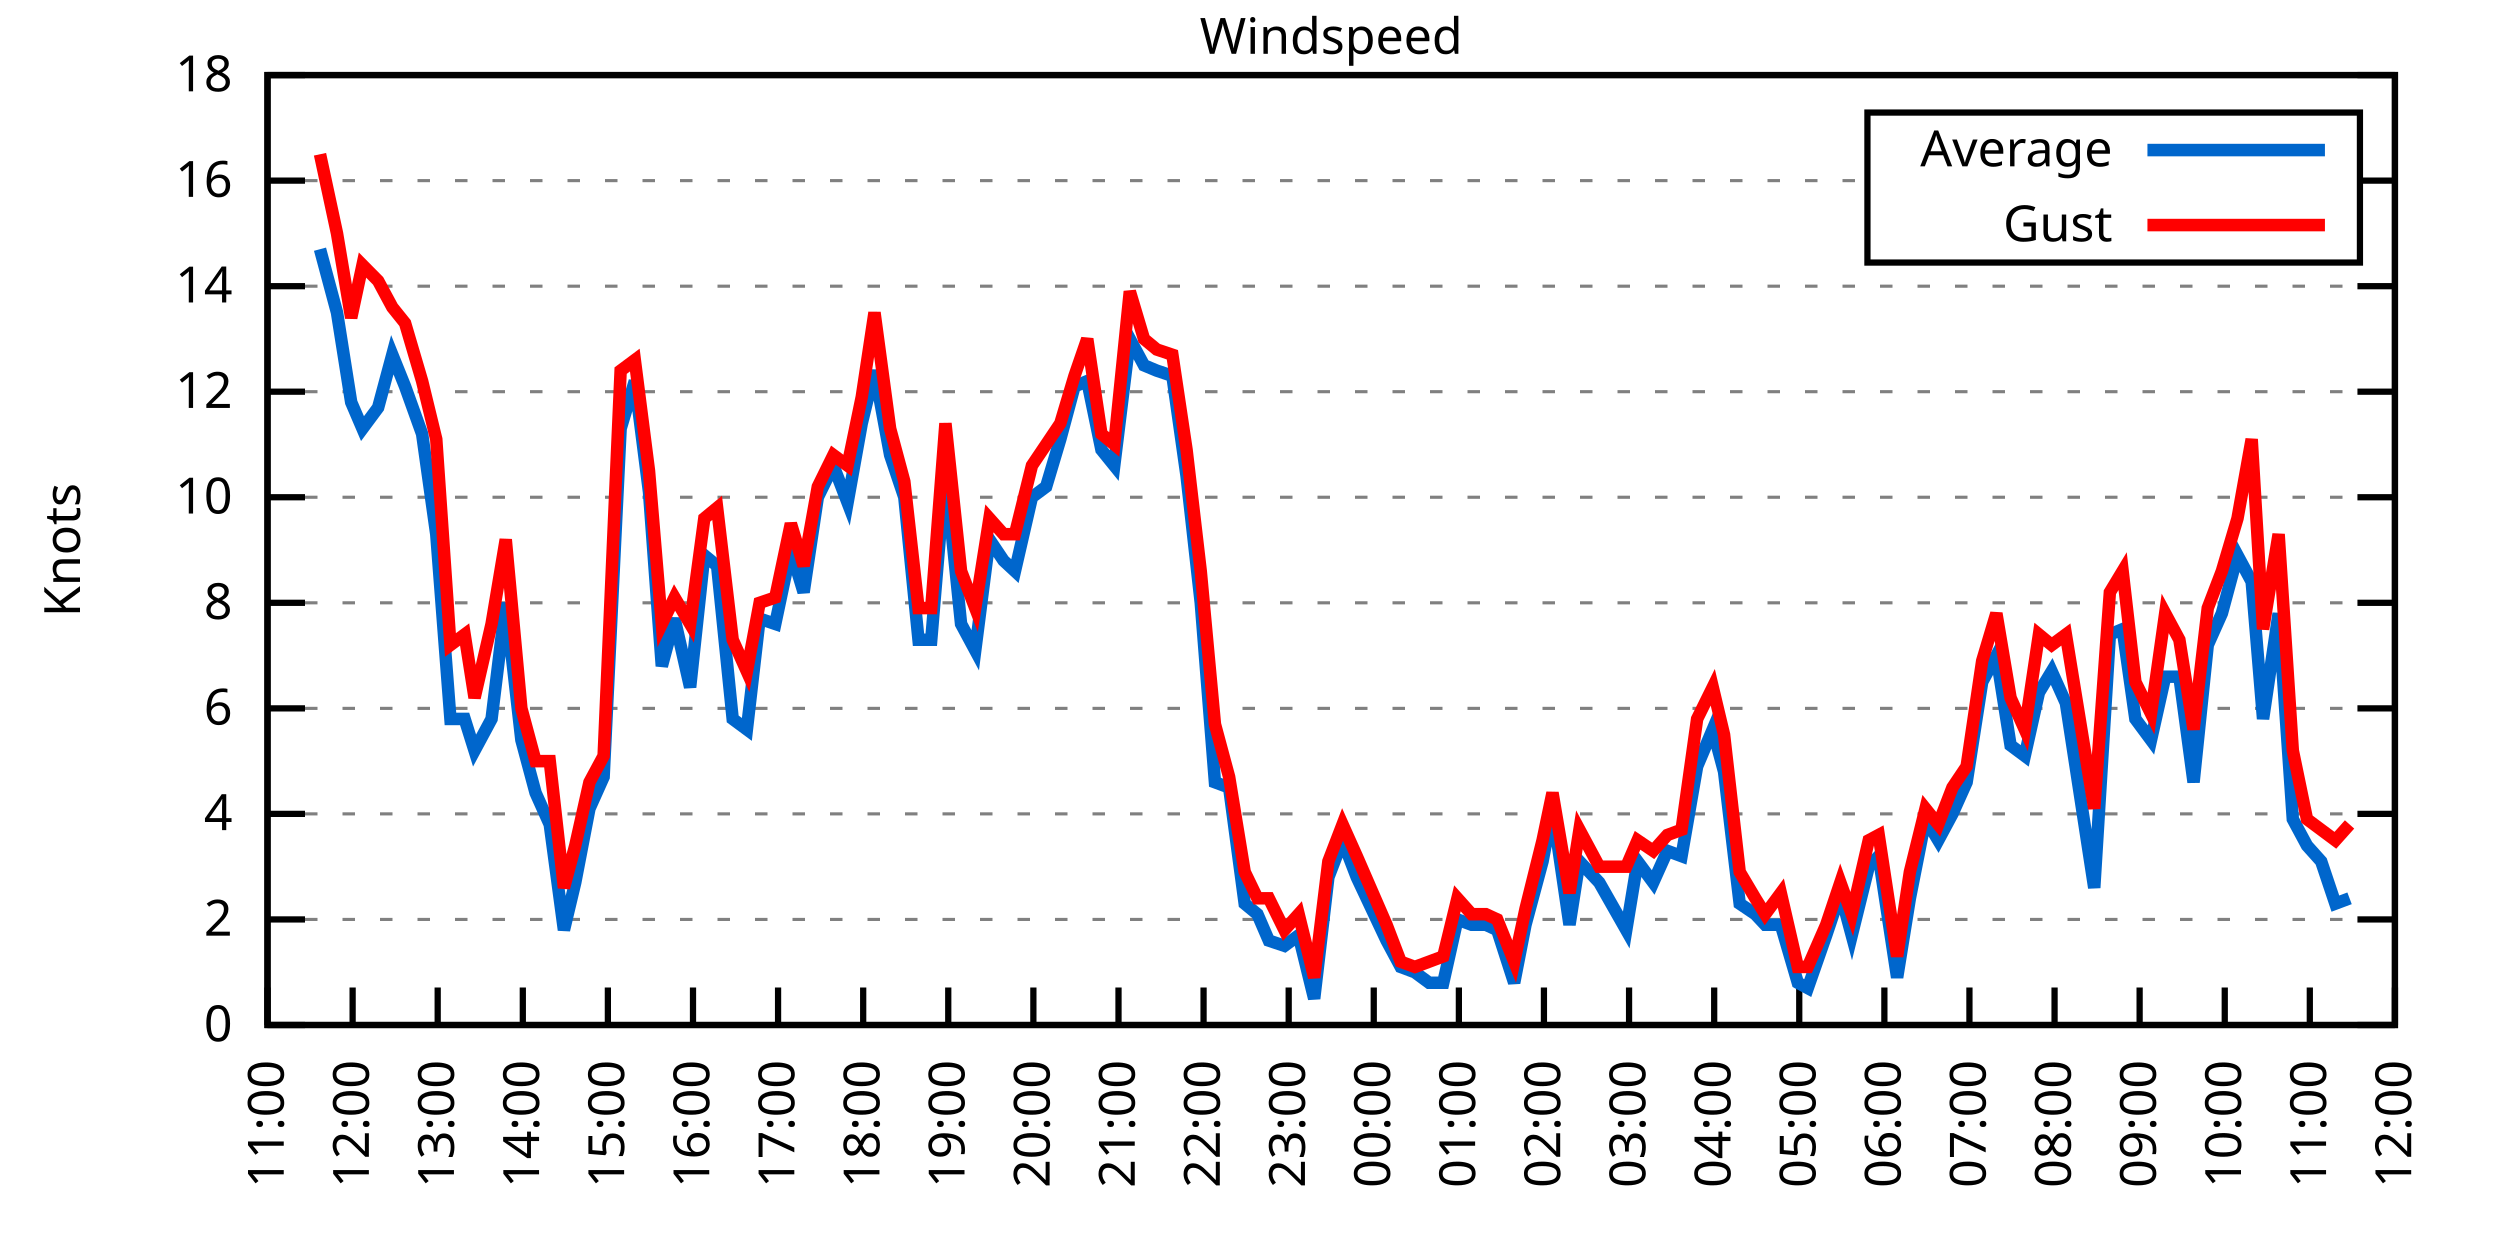
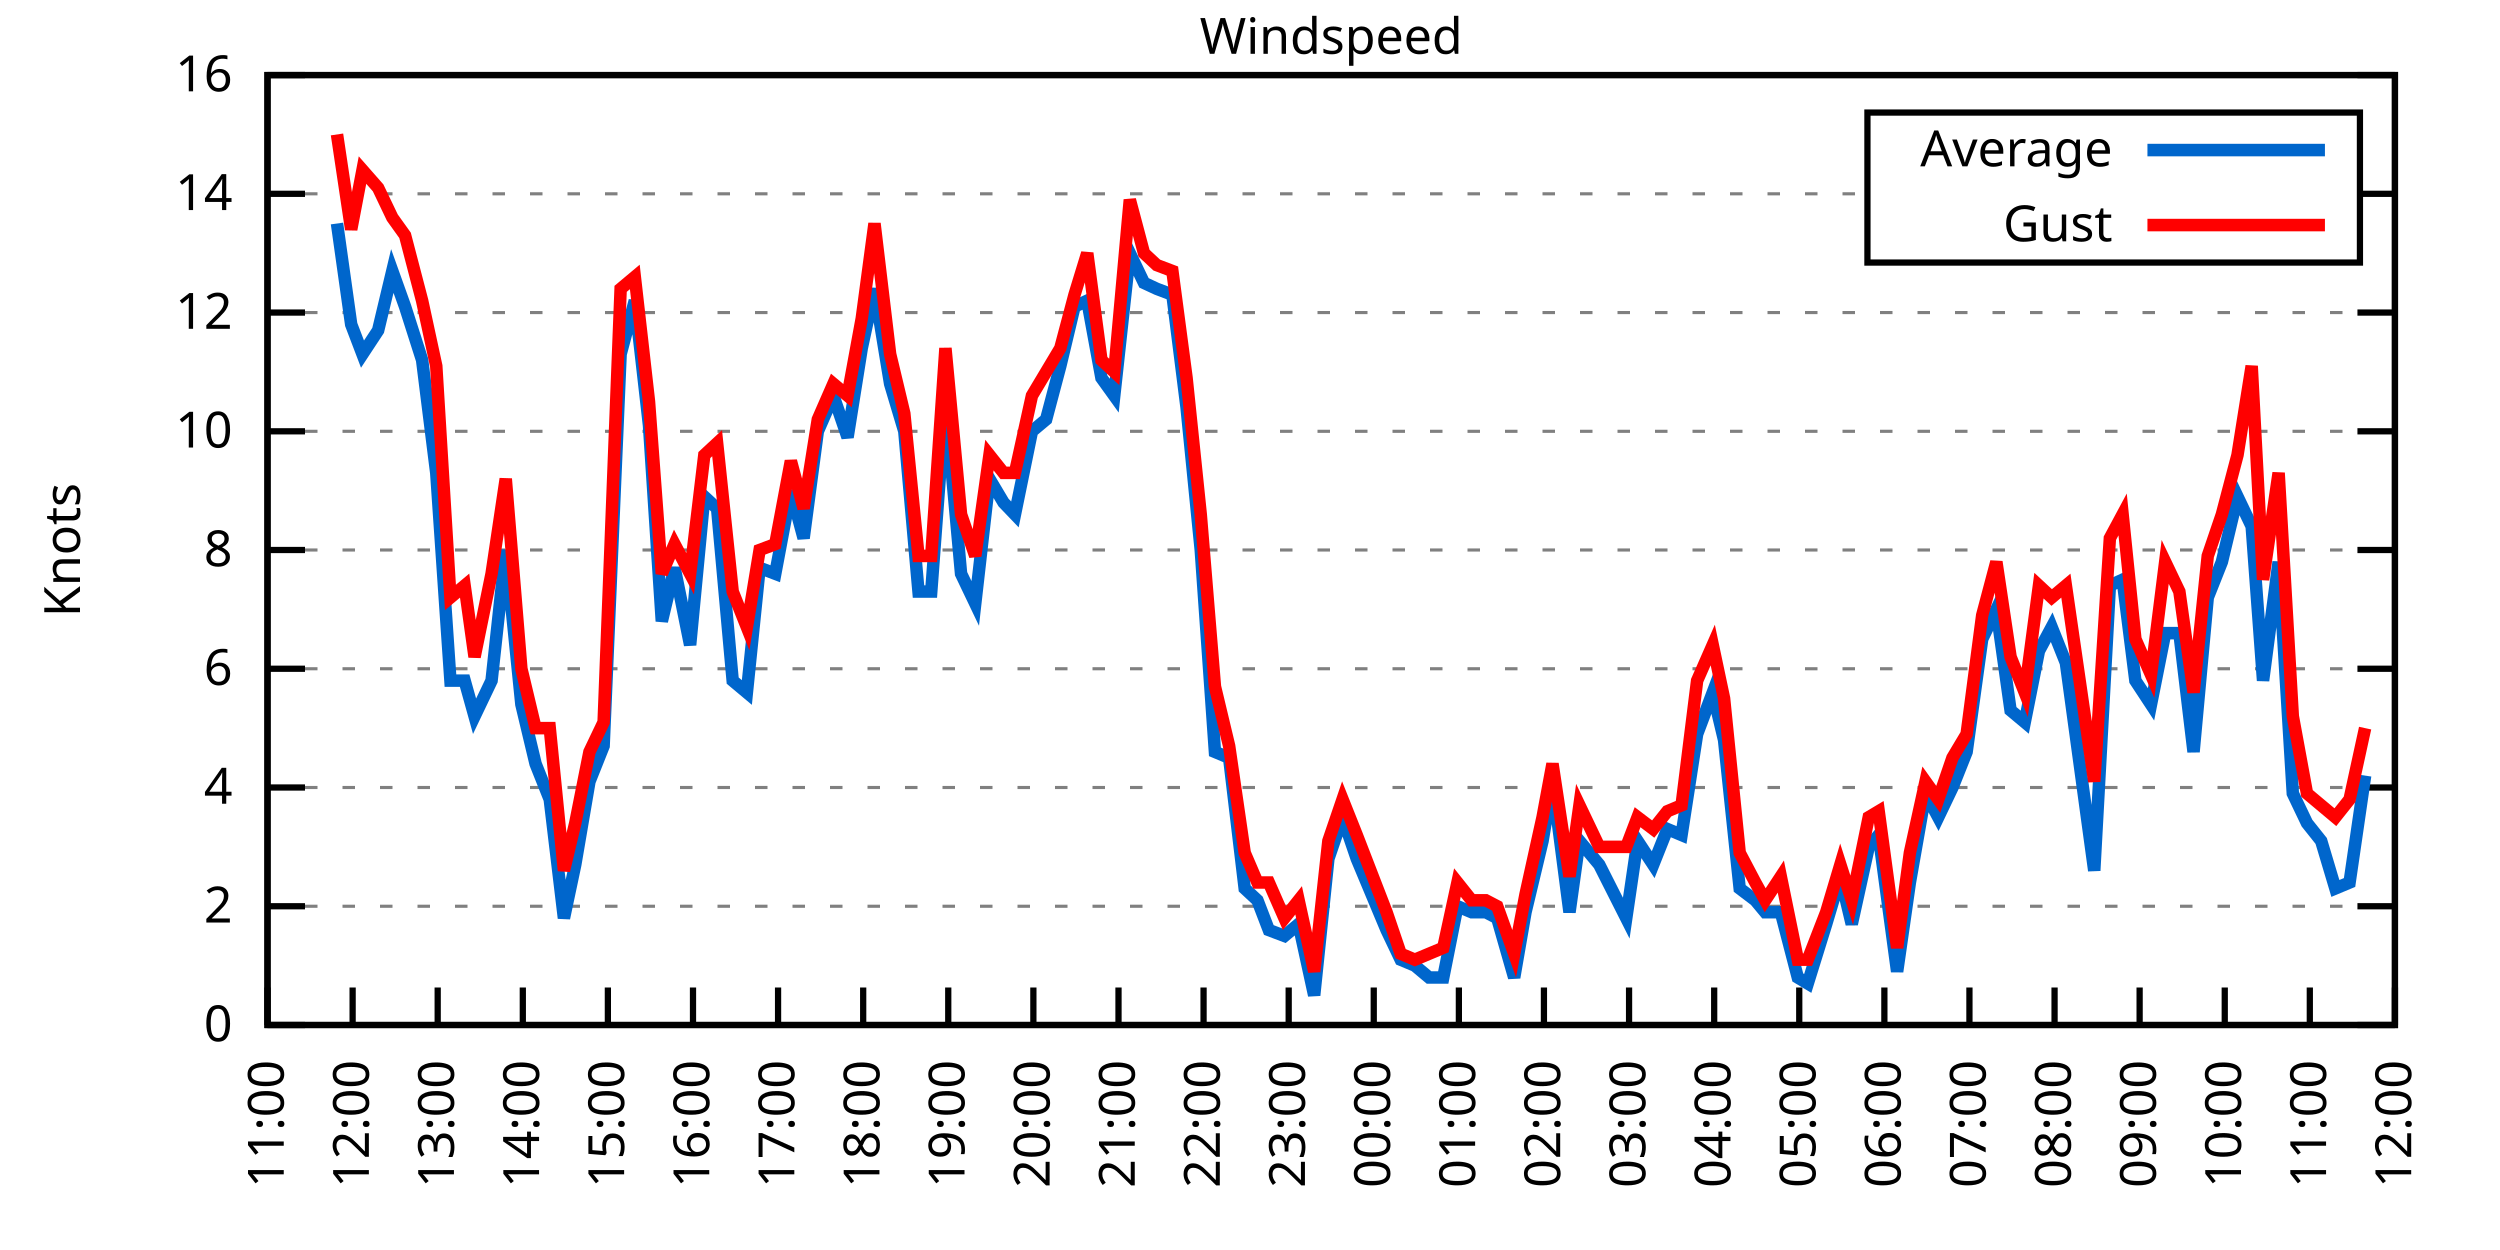
<svg xmlns="http://www.w3.org/2000/svg" xmlns:xlink="http://www.w3.org/1999/xlink" width="400" height="200" viewBox="0 0 400 200">
  <g id="gnuplot_canvas">
    <rect x="0" y="0" width="400" height="200" fill="none" />
    <defs>
      <circle id="gpDot" r="0.5" stroke-width="0.5" stroke="currentColor" />
      <path id="gpPt0" stroke-width="0.333" stroke="currentColor" d="M-1,0 h2 M0,-1 v2" />
      <path id="gpPt1" stroke-width="0.333" stroke="currentColor" d="M-1,-1 L1,1 M1,-1 L-1,1" />
      <path id="gpPt2" stroke-width="0.333" stroke="currentColor" d="M-1,0 L1,0 M0,-1 L0,1 M-1,-1 L1,1 M-1,1 L1,-1" />
      <rect id="gpPt3" stroke-width="0.333" stroke="currentColor" x="-1" y="-1" width="2" height="2" />
      <rect id="gpPt4" stroke-width="0.333" stroke="currentColor" fill="currentColor" x="-1" y="-1" width="2" height="2" />
      <circle id="gpPt5" stroke-width="0.333" stroke="currentColor" cx="0" cy="0" r="1" />
      <use xlink:href="#gpPt5" id="gpPt6" fill="currentColor" stroke="none" />
      <path id="gpPt7" stroke-width="0.333" stroke="currentColor" d="M0,-1.33 L-1.33,0.67 L1.33,0.67 z" />
      <use xlink:href="#gpPt7" id="gpPt8" fill="currentColor" stroke="none" />
      <use xlink:href="#gpPt7" id="gpPt9" stroke="currentColor" transform="rotate(180)" />
      <use xlink:href="#gpPt9" id="gpPt10" fill="currentColor" stroke="none" />
      <use xlink:href="#gpPt3" id="gpPt11" stroke="currentColor" transform="rotate(45)" />
      <use xlink:href="#gpPt11" id="gpPt12" fill="currentColor" stroke="none" />
      <path id="gpPt13" stroke-width="0.333" stroke="currentColor" d="M0,1.330 L1.265,0.411 L0.782,-1.067 L-0.782,-1.076 L-1.265,0.411 z" />
      <use xlink:href="#gpPt13" id="gpPt14" fill="currentColor" stroke="none" />
      <filter id="textbox" filterUnits="objectBoundingBox" x="0" y="0" height="1" width="1">
        <feFlood flood-color="white" flood-opacity="1" result="bgnd" />
        <feComposite in="SourceGraphic" in2="bgnd" operator="atop" />
      </filter>
      <filter id="greybox" filterUnits="objectBoundingBox" x="0" y="0" height="1" width="1">
        <feFlood flood-color="lightgrey" flood-opacity="1" result="grey" />
        <feComposite in="SourceGraphic" in2="grey" operator="atop" />
      </filter>
    </defs>
    <g fill="none" color="white" stroke="currentColor" stroke-width="1.00" stroke-linecap="butt" stroke-linejoin="miter">
</g>
    <g fill="none" color="black" stroke="currentColor" stroke-width="1.00" stroke-linecap="butt" stroke-linejoin="miter">
      <g stroke="none" shape-rendering="crispEdges">
        <polygon fill="rgb(255, 255, 255)" points="42.80,164.00 383.18,164.00 383.18,12.02 42.80,12.02 " />
      </g>
    </g>
    <g fill="none" color="black" stroke="currentColor" stroke-width="1.00" stroke-linecap="butt" stroke-linejoin="miter">
</g>
    <g fill="none" color="black" stroke="black" stroke-width="0.50" stroke-linecap="butt" stroke-linejoin="miter">
</g>
    <g fill="none" color="gray" stroke="currentColor" stroke-width="0.50" stroke-linecap="butt" stroke-linejoin="miter">
      <path stroke="gray" stroke-dasharray="2,4" class="gridline" d="M42.80,164.00 L383.19,164.00  " />
    </g>
    <g fill="none" color="gray" stroke="gray" stroke-width="1.00" stroke-linecap="butt" stroke-linejoin="miter">
</g>
    <g fill="none" color="black" stroke="currentColor" stroke-width="1.00" stroke-linecap="butt" stroke-linejoin="miter">
      <path stroke="black" d="M42.80,164.00 L48.80,164.00 M383.19,164.00 L377.19,164.00  " />
      <g transform="translate(37.20,166.60)" stroke="none" fill="black" font-family="Sans" font-size="8.00" text-anchor="end">
        <text>
          <tspan font-family="Sans"> 0</tspan>
        </text>
      </g>
    </g>
    <g fill="none" color="black" stroke="currentColor" stroke-width="1.00" stroke-linecap="butt" stroke-linejoin="miter">
</g>
    <g fill="none" color="black" stroke="black" stroke-width="0.50" stroke-linecap="butt" stroke-linejoin="miter">
</g>
    <g fill="none" color="gray" stroke="currentColor" stroke-width="0.50" stroke-linecap="butt" stroke-linejoin="miter">
-       <path stroke="gray" stroke-dasharray="2,4" class="gridline" d="M42.80,147.11 L383.19,147.11  " />
-     </g>
-     <g fill="none" color="gray" stroke="gray" stroke-width="1.00" stroke-linecap="butt" stroke-linejoin="miter">
- </g>
-     <g fill="none" color="black" stroke="currentColor" stroke-width="1.00" stroke-linecap="butt" stroke-linejoin="miter">
-       <path stroke="black" d="M42.80,147.11 L48.80,147.11 M383.19,147.11 L377.19,147.11  " />
-       <g transform="translate(37.20,149.71)" stroke="none" fill="black" font-family="Sans" font-size="8.00" text-anchor="end">
+       <path stroke="gray" stroke-dasharray="2,4" class="gridline" d="M42.80,145.00 L383.19,145.00  " />
+     </g>
+     <g fill="none" color="gray" stroke="gray" stroke-width="1.00" stroke-linecap="butt" stroke-linejoin="miter">
+ </g>
+     <g fill="none" color="black" stroke="currentColor" stroke-width="1.00" stroke-linecap="butt" stroke-linejoin="miter">
+       <path stroke="black" d="M42.80,145.00 L48.80,145.00 M383.19,145.00 L377.19,145.00  " />
+       <g transform="translate(37.20,147.60)" stroke="none" fill="black" font-family="Sans" font-size="8.00" text-anchor="end">
        <text>
          <tspan font-family="Sans"> 2</tspan>
        </text>
      </g>
    </g>
    <g fill="none" color="black" stroke="currentColor" stroke-width="1.00" stroke-linecap="butt" stroke-linejoin="miter">
</g>
    <g fill="none" color="black" stroke="black" stroke-width="0.50" stroke-linecap="butt" stroke-linejoin="miter">
</g>
    <g fill="none" color="gray" stroke="currentColor" stroke-width="0.50" stroke-linecap="butt" stroke-linejoin="miter">
-       <path stroke="gray" stroke-dasharray="2,4" class="gridline" d="M42.80,130.22 L383.19,130.22  " />
-     </g>
-     <g fill="none" color="gray" stroke="gray" stroke-width="1.00" stroke-linecap="butt" stroke-linejoin="miter">
- </g>
-     <g fill="none" color="black" stroke="currentColor" stroke-width="1.00" stroke-linecap="butt" stroke-linejoin="miter">
-       <path stroke="black" d="M42.80,130.22 L48.80,130.22 M383.19,130.22 L377.19,130.22  " />
-       <g transform="translate(37.20,132.82)" stroke="none" fill="black" font-family="Sans" font-size="8.00" text-anchor="end">
+       <path stroke="gray" stroke-dasharray="2,4" class="gridline" d="M42.80,126.00 L383.19,126.00  " />
+     </g>
+     <g fill="none" color="gray" stroke="gray" stroke-width="1.00" stroke-linecap="butt" stroke-linejoin="miter">
+ </g>
+     <g fill="none" color="black" stroke="currentColor" stroke-width="1.00" stroke-linecap="butt" stroke-linejoin="miter">
+       <path stroke="black" d="M42.80,126.00 L48.80,126.00 M383.19,126.00 L377.19,126.00  " />
+       <g transform="translate(37.20,128.60)" stroke="none" fill="black" font-family="Sans" font-size="8.00" text-anchor="end">
        <text>
          <tspan font-family="Sans"> 4</tspan>
        </text>
      </g>
    </g>
    <g fill="none" color="black" stroke="currentColor" stroke-width="1.00" stroke-linecap="butt" stroke-linejoin="miter">
</g>
    <g fill="none" color="black" stroke="black" stroke-width="0.50" stroke-linecap="butt" stroke-linejoin="miter">
</g>
    <g fill="none" color="gray" stroke="currentColor" stroke-width="0.50" stroke-linecap="butt" stroke-linejoin="miter">
-       <path stroke="gray" stroke-dasharray="2,4" class="gridline" d="M42.80,113.34 L383.19,113.34  " />
-     </g>
-     <g fill="none" color="gray" stroke="gray" stroke-width="1.00" stroke-linecap="butt" stroke-linejoin="miter">
- </g>
-     <g fill="none" color="black" stroke="currentColor" stroke-width="1.00" stroke-linecap="butt" stroke-linejoin="miter">
-       <path stroke="black" d="M42.80,113.34 L48.80,113.34 M383.19,113.34 L377.19,113.34  " />
-       <g transform="translate(37.20,115.94)" stroke="none" fill="black" font-family="Sans" font-size="8.00" text-anchor="end">
+       <path stroke="gray" stroke-dasharray="2,4" class="gridline" d="M42.80,107.00 L383.19,107.00  " />
+     </g>
+     <g fill="none" color="gray" stroke="gray" stroke-width="1.00" stroke-linecap="butt" stroke-linejoin="miter">
+ </g>
+     <g fill="none" color="black" stroke="currentColor" stroke-width="1.00" stroke-linecap="butt" stroke-linejoin="miter">
+       <path stroke="black" d="M42.80,107.00 L48.80,107.00 M383.19,107.00 L377.19,107.00  " />
+       <g transform="translate(37.20,109.60)" stroke="none" fill="black" font-family="Sans" font-size="8.00" text-anchor="end">
        <text>
          <tspan font-family="Sans"> 6</tspan>
        </text>
      </g>
    </g>
    <g fill="none" color="black" stroke="currentColor" stroke-width="1.00" stroke-linecap="butt" stroke-linejoin="miter">
</g>
    <g fill="none" color="black" stroke="black" stroke-width="0.50" stroke-linecap="butt" stroke-linejoin="miter">
</g>
    <g fill="none" color="gray" stroke="currentColor" stroke-width="0.50" stroke-linecap="butt" stroke-linejoin="miter">
-       <path stroke="gray" stroke-dasharray="2,4" class="gridline" d="M42.80,96.45 L383.19,96.45  " />
-     </g>
-     <g fill="none" color="gray" stroke="gray" stroke-width="1.00" stroke-linecap="butt" stroke-linejoin="miter">
- </g>
-     <g fill="none" color="black" stroke="currentColor" stroke-width="1.00" stroke-linecap="butt" stroke-linejoin="miter">
-       <path stroke="black" d="M42.80,96.45 L48.80,96.45 M383.19,96.45 L377.19,96.45  " />
-       <g transform="translate(37.20,99.05)" stroke="none" fill="black" font-family="Sans" font-size="8.00" text-anchor="end">
+       <path stroke="gray" stroke-dasharray="2,4" class="gridline" d="M42.80,88.00 L383.19,88.00  " />
+     </g>
+     <g fill="none" color="gray" stroke="gray" stroke-width="1.00" stroke-linecap="butt" stroke-linejoin="miter">
+ </g>
+     <g fill="none" color="black" stroke="currentColor" stroke-width="1.00" stroke-linecap="butt" stroke-linejoin="miter">
+       <path stroke="black" d="M42.80,88.00 L48.80,88.00 M383.19,88.00 L377.19,88.00  " />
+       <g transform="translate(37.20,90.60)" stroke="none" fill="black" font-family="Sans" font-size="8.00" text-anchor="end">
        <text>
          <tspan font-family="Sans"> 8</tspan>
        </text>
      </g>
    </g>
    <g fill="none" color="black" stroke="currentColor" stroke-width="1.00" stroke-linecap="butt" stroke-linejoin="miter">
</g>
    <g fill="none" color="black" stroke="black" stroke-width="0.50" stroke-linecap="butt" stroke-linejoin="miter">
</g>
    <g fill="none" color="gray" stroke="currentColor" stroke-width="0.50" stroke-linecap="butt" stroke-linejoin="miter">
-       <path stroke="gray" stroke-dasharray="2,4" class="gridline" d="M42.80,79.56 L383.19,79.56  " />
-     </g>
-     <g fill="none" color="gray" stroke="gray" stroke-width="1.00" stroke-linecap="butt" stroke-linejoin="miter">
- </g>
-     <g fill="none" color="black" stroke="currentColor" stroke-width="1.00" stroke-linecap="butt" stroke-linejoin="miter">
-       <path stroke="black" d="M42.80,79.56 L48.80,79.56 M383.19,79.56 L377.19,79.56  " />
-       <g transform="translate(37.20,82.16)" stroke="none" fill="black" font-family="Sans" font-size="8.00" text-anchor="end">
+       <path stroke="gray" stroke-dasharray="2,4" class="gridline" d="M42.80,69.01 L383.19,69.01  " />
+     </g>
+     <g fill="none" color="gray" stroke="gray" stroke-width="1.00" stroke-linecap="butt" stroke-linejoin="miter">
+ </g>
+     <g fill="none" color="black" stroke="currentColor" stroke-width="1.00" stroke-linecap="butt" stroke-linejoin="miter">
+       <path stroke="black" d="M42.80,69.01 L48.80,69.01 M383.19,69.01 L377.19,69.01  " />
+       <g transform="translate(37.20,71.61)" stroke="none" fill="black" font-family="Sans" font-size="8.00" text-anchor="end">
        <text>
          <tspan font-family="Sans"> 10</tspan>
        </text>
      </g>
    </g>
    <g fill="none" color="black" stroke="currentColor" stroke-width="1.00" stroke-linecap="butt" stroke-linejoin="miter">
</g>
    <g fill="none" color="black" stroke="black" stroke-width="0.50" stroke-linecap="butt" stroke-linejoin="miter">
</g>
    <g fill="none" color="gray" stroke="currentColor" stroke-width="0.50" stroke-linecap="butt" stroke-linejoin="miter">
-       <path stroke="gray" stroke-dasharray="2,4" class="gridline" d="M42.80,62.67 L383.19,62.67  " />
-     </g>
-     <g fill="none" color="gray" stroke="gray" stroke-width="1.00" stroke-linecap="butt" stroke-linejoin="miter">
- </g>
-     <g fill="none" color="black" stroke="currentColor" stroke-width="1.00" stroke-linecap="butt" stroke-linejoin="miter">
-       <path stroke="black" d="M42.80,62.67 L48.80,62.67 M383.19,62.67 L377.19,62.67  " />
-       <g transform="translate(37.20,65.27)" stroke="none" fill="black" font-family="Sans" font-size="8.00" text-anchor="end">
+       <path stroke="gray" stroke-dasharray="2,4" class="gridline" d="M42.80,50.01 L383.19,50.01  " />
+     </g>
+     <g fill="none" color="gray" stroke="gray" stroke-width="1.00" stroke-linecap="butt" stroke-linejoin="miter">
+ </g>
+     <g fill="none" color="black" stroke="currentColor" stroke-width="1.00" stroke-linecap="butt" stroke-linejoin="miter">
+       <path stroke="black" d="M42.80,50.01 L48.80,50.01 M383.19,50.01 L377.19,50.01  " />
+       <g transform="translate(37.20,52.61)" stroke="none" fill="black" font-family="Sans" font-size="8.00" text-anchor="end">
        <text>
          <tspan font-family="Sans"> 12</tspan>
        </text>
      </g>
    </g>
    <g fill="none" color="black" stroke="currentColor" stroke-width="1.00" stroke-linecap="butt" stroke-linejoin="miter">
</g>
    <g fill="none" color="black" stroke="black" stroke-width="0.50" stroke-linecap="butt" stroke-linejoin="miter">
</g>
    <g fill="none" color="gray" stroke="currentColor" stroke-width="0.50" stroke-linecap="butt" stroke-linejoin="miter">
-       <path stroke="gray" stroke-dasharray="2,4" class="gridline" d="M42.80,45.79 L383.19,45.79  " />
-     </g>
-     <g fill="none" color="gray" stroke="gray" stroke-width="1.00" stroke-linecap="butt" stroke-linejoin="miter">
- </g>
-     <g fill="none" color="black" stroke="currentColor" stroke-width="1.00" stroke-linecap="butt" stroke-linejoin="miter">
-       <path stroke="black" d="M42.80,45.79 L48.80,45.79 M383.19,45.79 L377.19,45.79  " />
-       <g transform="translate(37.20,48.39)" stroke="none" fill="black" font-family="Sans" font-size="8.00" text-anchor="end">
+       <path stroke="gray" stroke-dasharray="2,4" class="gridline" d="M42.80,31.01 L298.79,31.01 M377.59,31.01 L383.19,31.01  " />
+     </g>
+     <g fill="none" color="gray" stroke="gray" stroke-width="1.00" stroke-linecap="butt" stroke-linejoin="miter">
+ </g>
+     <g fill="none" color="black" stroke="currentColor" stroke-width="1.00" stroke-linecap="butt" stroke-linejoin="miter">
+       <path stroke="black" d="M42.80,31.01 L48.80,31.01 M383.19,31.01 L377.19,31.01  " />
+       <g transform="translate(37.20,33.61)" stroke="none" fill="black" font-family="Sans" font-size="8.00" text-anchor="end">
        <text>
          <tspan font-family="Sans"> 14</tspan>
-         </text>
-       </g>
-     </g>
-     <g fill="none" color="black" stroke="currentColor" stroke-width="1.00" stroke-linecap="butt" stroke-linejoin="miter">
- </g>
-     <g fill="none" color="black" stroke="black" stroke-width="0.50" stroke-linecap="butt" stroke-linejoin="miter">
- </g>
-     <g fill="none" color="gray" stroke="currentColor" stroke-width="0.50" stroke-linecap="butt" stroke-linejoin="miter">
-       <path stroke="gray" stroke-dasharray="2,4" class="gridline" d="M42.80,28.90 L298.79,28.90 M377.59,28.90 L383.19,28.90  " />
-     </g>
-     <g fill="none" color="gray" stroke="gray" stroke-width="1.00" stroke-linecap="butt" stroke-linejoin="miter">
- </g>
-     <g fill="none" color="black" stroke="currentColor" stroke-width="1.00" stroke-linecap="butt" stroke-linejoin="miter">
-       <path stroke="black" d="M42.80,28.90 L48.80,28.90 M383.19,28.90 L377.19,28.90  " />
-       <g transform="translate(37.20,31.50)" stroke="none" fill="black" font-family="Sans" font-size="8.00" text-anchor="end">
-         <text>
-           <tspan font-family="Sans"> 16</tspan>
        </text>
      </g>
    </g>
    <g fill="none" color="black" stroke="currentColor" stroke-width="1.00" stroke-linecap="butt" stroke-linejoin="miter">
</g>
    <g fill="none" color="black" stroke="black" stroke-width="0.50" stroke-linecap="butt" stroke-linejoin="miter">
</g>
    <g fill="none" color="gray" stroke="currentColor" stroke-width="0.50" stroke-linecap="butt" stroke-linejoin="miter">
      <path stroke="gray" stroke-dasharray="2,4" class="gridline" d="M42.80,12.01 L383.19,12.01  " />
    </g>
    <g fill="none" color="gray" stroke="gray" stroke-width="1.00" stroke-linecap="butt" stroke-linejoin="miter">
</g>
    <g fill="none" color="black" stroke="currentColor" stroke-width="1.00" stroke-linecap="butt" stroke-linejoin="miter">
      <path stroke="black" d="M42.80,12.01 L48.80,12.01 M383.19,12.01 L377.19,12.01  " />
      <g transform="translate(37.20,14.61)" stroke="none" fill="black" font-family="Sans" font-size="8.00" text-anchor="end">
        <text>
-           <tspan font-family="Sans"> 18</tspan>
+           <tspan font-family="Sans"> 16</tspan>
        </text>
      </g>
    </g>
    <g fill="none" color="black" stroke="currentColor" stroke-width="1.00" stroke-linecap="butt" stroke-linejoin="miter">
      <path stroke="black" d="M42.80,164.00 L42.80,158.00  " />
      <g transform="translate(45.40,169.60) rotate(270.00)" stroke="none" fill="black" font-family="Sans" font-size="8.00" text-anchor="end">
        <text>
          <tspan font-family="Sans">11:00</tspan>
        </text>
      </g>
    </g>
    <g fill="none" color="black" stroke="currentColor" stroke-width="1.00" stroke-linecap="butt" stroke-linejoin="miter">
      <path stroke="black" d="M56.42,164.00 L56.42,158.00  " />
      <g transform="translate(59.02,169.60) rotate(270.00)" stroke="none" fill="black" font-family="Sans" font-size="8.00" text-anchor="end">
        <text>
          <tspan font-family="Sans">12:00</tspan>
        </text>
      </g>
    </g>
    <g fill="none" color="black" stroke="currentColor" stroke-width="1.00" stroke-linecap="butt" stroke-linejoin="miter">
      <path stroke="black" d="M70.03,164.00 L70.03,158.00  " />
      <g transform="translate(72.63,169.60) rotate(270.00)" stroke="none" fill="black" font-family="Sans" font-size="8.00" text-anchor="end">
        <text>
          <tspan font-family="Sans">13:00</tspan>
        </text>
      </g>
    </g>
    <g fill="none" color="black" stroke="currentColor" stroke-width="1.00" stroke-linecap="butt" stroke-linejoin="miter">
      <path stroke="black" d="M83.65,164.00 L83.65,158.00  " />
      <g transform="translate(86.25,169.60) rotate(270.00)" stroke="none" fill="black" font-family="Sans" font-size="8.00" text-anchor="end">
        <text>
          <tspan font-family="Sans">14:00</tspan>
        </text>
      </g>
    </g>
    <g fill="none" color="black" stroke="currentColor" stroke-width="1.00" stroke-linecap="butt" stroke-linejoin="miter">
      <path stroke="black" d="M97.26,164.00 L97.26,158.00  " />
      <g transform="translate(99.86,169.60) rotate(270.00)" stroke="none" fill="black" font-family="Sans" font-size="8.00" text-anchor="end">
        <text>
          <tspan font-family="Sans">15:00</tspan>
        </text>
      </g>
    </g>
    <g fill="none" color="black" stroke="currentColor" stroke-width="1.00" stroke-linecap="butt" stroke-linejoin="miter">
      <path stroke="black" d="M110.88,164.00 L110.88,158.00  " />
      <g transform="translate(113.48,169.60) rotate(270.00)" stroke="none" fill="black" font-family="Sans" font-size="8.00" text-anchor="end">
        <text>
          <tspan font-family="Sans">16:00</tspan>
        </text>
      </g>
    </g>
    <g fill="none" color="black" stroke="currentColor" stroke-width="1.00" stroke-linecap="butt" stroke-linejoin="miter">
      <path stroke="black" d="M124.49,164.00 L124.49,158.00  " />
      <g transform="translate(127.09,169.60) rotate(270.00)" stroke="none" fill="black" font-family="Sans" font-size="8.00" text-anchor="end">
        <text>
          <tspan font-family="Sans">17:00</tspan>
        </text>
      </g>
    </g>
    <g fill="none" color="black" stroke="currentColor" stroke-width="1.00" stroke-linecap="butt" stroke-linejoin="miter">
      <path stroke="black" d="M138.11,164.00 L138.11,158.00  " />
      <g transform="translate(140.71,169.60) rotate(270.00)" stroke="none" fill="black" font-family="Sans" font-size="8.00" text-anchor="end">
        <text>
          <tspan font-family="Sans">18:00</tspan>
        </text>
      </g>
    </g>
    <g fill="none" color="black" stroke="currentColor" stroke-width="1.00" stroke-linecap="butt" stroke-linejoin="miter">
      <path stroke="black" d="M151.72,164.00 L151.72,158.00  " />
      <g transform="translate(154.32,169.60) rotate(270.00)" stroke="none" fill="black" font-family="Sans" font-size="8.00" text-anchor="end">
        <text>
          <tspan font-family="Sans">19:00</tspan>
        </text>
      </g>
    </g>
    <g fill="none" color="black" stroke="currentColor" stroke-width="1.00" stroke-linecap="butt" stroke-linejoin="miter">
      <path stroke="black" d="M165.34,164.00 L165.34,158.00  " />
      <g transform="translate(167.94,169.60) rotate(270.00)" stroke="none" fill="black" font-family="Sans" font-size="8.00" text-anchor="end">
        <text>
          <tspan font-family="Sans">20:00</tspan>
        </text>
      </g>
    </g>
    <g fill="none" color="black" stroke="currentColor" stroke-width="1.00" stroke-linecap="butt" stroke-linejoin="miter">
      <path stroke="black" d="M178.96,164.00 L178.96,158.00  " />
      <g transform="translate(181.56,169.60) rotate(270.00)" stroke="none" fill="black" font-family="Sans" font-size="8.00" text-anchor="end">
        <text>
          <tspan font-family="Sans">21:00</tspan>
        </text>
      </g>
    </g>
    <g fill="none" color="black" stroke="currentColor" stroke-width="1.00" stroke-linecap="butt" stroke-linejoin="miter">
      <path stroke="black" d="M192.57,164.00 L192.57,158.00  " />
      <g transform="translate(195.17,169.60) rotate(270.00)" stroke="none" fill="black" font-family="Sans" font-size="8.00" text-anchor="end">
        <text>
          <tspan font-family="Sans">22:00</tspan>
        </text>
      </g>
    </g>
    <g fill="none" color="black" stroke="currentColor" stroke-width="1.00" stroke-linecap="butt" stroke-linejoin="miter">
      <path stroke="black" d="M206.19,164.00 L206.19,158.00  " />
      <g transform="translate(208.79,169.60) rotate(270.00)" stroke="none" fill="black" font-family="Sans" font-size="8.00" text-anchor="end">
        <text>
          <tspan font-family="Sans">23:00</tspan>
        </text>
      </g>
    </g>
    <g fill="none" color="black" stroke="currentColor" stroke-width="1.00" stroke-linecap="butt" stroke-linejoin="miter">
      <path stroke="black" d="M219.80,164.00 L219.80,158.00  " />
      <g transform="translate(222.40,169.60) rotate(270.00)" stroke="none" fill="black" font-family="Sans" font-size="8.00" text-anchor="end">
        <text>
          <tspan font-family="Sans">00:00</tspan>
        </text>
      </g>
    </g>
    <g fill="none" color="black" stroke="currentColor" stroke-width="1.00" stroke-linecap="butt" stroke-linejoin="miter">
      <path stroke="black" d="M233.42,164.00 L233.42,158.00  " />
      <g transform="translate(236.02,169.60) rotate(270.00)" stroke="none" fill="black" font-family="Sans" font-size="8.00" text-anchor="end">
        <text>
          <tspan font-family="Sans">01:00</tspan>
        </text>
      </g>
    </g>
    <g fill="none" color="black" stroke="currentColor" stroke-width="1.00" stroke-linecap="butt" stroke-linejoin="miter">
      <path stroke="black" d="M247.03,164.00 L247.03,158.00  " />
      <g transform="translate(249.63,169.60) rotate(270.00)" stroke="none" fill="black" font-family="Sans" font-size="8.00" text-anchor="end">
        <text>
          <tspan font-family="Sans">02:00</tspan>
        </text>
      </g>
    </g>
    <g fill="none" color="black" stroke="currentColor" stroke-width="1.00" stroke-linecap="butt" stroke-linejoin="miter">
      <path stroke="black" d="M260.65,164.00 L260.65,158.00  " />
      <g transform="translate(263.25,169.60) rotate(270.00)" stroke="none" fill="black" font-family="Sans" font-size="8.00" text-anchor="end">
        <text>
          <tspan font-family="Sans">03:00</tspan>
        </text>
      </g>
    </g>
    <g fill="none" color="black" stroke="currentColor" stroke-width="1.00" stroke-linecap="butt" stroke-linejoin="miter">
      <path stroke="black" d="M274.27,164.00 L274.27,158.00  " />
      <g transform="translate(276.87,169.60) rotate(270.00)" stroke="none" fill="black" font-family="Sans" font-size="8.00" text-anchor="end">
        <text>
          <tspan font-family="Sans">04:00</tspan>
        </text>
      </g>
    </g>
    <g fill="none" color="black" stroke="currentColor" stroke-width="1.00" stroke-linecap="butt" stroke-linejoin="miter">
      <path stroke="black" d="M287.88,164.00 L287.88,158.00  " />
      <g transform="translate(290.48,169.60) rotate(270.00)" stroke="none" fill="black" font-family="Sans" font-size="8.00" text-anchor="end">
        <text>
          <tspan font-family="Sans">05:00</tspan>
        </text>
      </g>
    </g>
    <g fill="none" color="black" stroke="currentColor" stroke-width="1.00" stroke-linecap="butt" stroke-linejoin="miter">
      <path stroke="black" d="M301.50,164.00 L301.50,158.00  " />
      <g transform="translate(304.10,169.60) rotate(270.00)" stroke="none" fill="black" font-family="Sans" font-size="8.00" text-anchor="end">
        <text>
          <tspan font-family="Sans">06:00</tspan>
        </text>
      </g>
    </g>
    <g fill="none" color="black" stroke="currentColor" stroke-width="1.00" stroke-linecap="butt" stroke-linejoin="miter">
      <path stroke="black" d="M315.11,164.00 L315.11,158.00  " />
      <g transform="translate(317.71,169.60) rotate(270.00)" stroke="none" fill="black" font-family="Sans" font-size="8.00" text-anchor="end">
        <text>
          <tspan font-family="Sans">07:00</tspan>
        </text>
      </g>
    </g>
    <g fill="none" color="black" stroke="currentColor" stroke-width="1.00" stroke-linecap="butt" stroke-linejoin="miter">
      <path stroke="black" d="M328.73,164.00 L328.73,158.00  " />
      <g transform="translate(331.33,169.60) rotate(270.00)" stroke="none" fill="black" font-family="Sans" font-size="8.00" text-anchor="end">
        <text>
          <tspan font-family="Sans">08:00</tspan>
        </text>
      </g>
    </g>
    <g fill="none" color="black" stroke="currentColor" stroke-width="1.00" stroke-linecap="butt" stroke-linejoin="miter">
      <path stroke="black" d="M342.34,164.00 L342.34,158.00  " />
      <g transform="translate(344.94,169.60) rotate(270.00)" stroke="none" fill="black" font-family="Sans" font-size="8.00" text-anchor="end">
        <text>
          <tspan font-family="Sans">09:00</tspan>
        </text>
      </g>
    </g>
    <g fill="none" color="black" stroke="currentColor" stroke-width="1.00" stroke-linecap="butt" stroke-linejoin="miter">
      <path stroke="black" d="M355.96,164.00 L355.96,158.00  " />
      <g transform="translate(358.56,169.60) rotate(270.00)" stroke="none" fill="black" font-family="Sans" font-size="8.00" text-anchor="end">
        <text>
          <tspan font-family="Sans">10:00</tspan>
        </text>
      </g>
    </g>
    <g fill="none" color="black" stroke="currentColor" stroke-width="1.00" stroke-linecap="butt" stroke-linejoin="miter">
      <path stroke="black" d="M369.57,164.00 L369.57,158.00  " />
      <g transform="translate(372.17,169.60) rotate(270.00)" stroke="none" fill="black" font-family="Sans" font-size="8.00" text-anchor="end">
        <text>
          <tspan font-family="Sans">11:00</tspan>
        </text>
      </g>
    </g>
    <g fill="none" color="black" stroke="currentColor" stroke-width="1.00" stroke-linecap="butt" stroke-linejoin="miter">
      <path stroke="black" d="M383.19,164.00 L383.19,158.00  " />
      <g transform="translate(385.79,169.60) rotate(270.00)" stroke="none" fill="black" font-family="Sans" font-size="8.00" text-anchor="end">
        <text>
          <tspan font-family="Sans">12:00</tspan>
        </text>
      </g>
    </g>
    <g fill="none" color="black" stroke="currentColor" stroke-width="1.00" stroke-linecap="butt" stroke-linejoin="miter">
</g>
    <g fill="none" color="black" stroke="currentColor" stroke-width="1.00" stroke-linecap="butt" stroke-linejoin="miter">
      <path stroke="black" d="M42.80,12.01 L42.80,164.00 L383.19,164.00 L383.19,12.01 L42.80,12.01 Z  " />
    </g>
    <g fill="none" color="black" stroke="currentColor" stroke-width="1.00" stroke-linecap="butt" stroke-linejoin="miter">
</g>
    <g fill="none" color="black" stroke="currentColor" stroke-width="1.00" stroke-linecap="butt" stroke-linejoin="miter">
      <path stroke="black" d="M298.79,42.01 L298.79,18.01 L377.59,18.01 L377.59,42.01 L298.79,42.01 Z  " />
    </g>
    <g id="Windspeed_plot_1">
      <g fill="none" color="white" stroke="black" stroke-width="2.00" stroke-linecap="butt" stroke-linejoin="miter">
</g>
      <g fill="none" color="black" stroke="currentColor" stroke-width="2.00" stroke-linecap="butt" stroke-linejoin="miter">
        <g transform="translate(337.99,26.61)" stroke="none" fill="black" font-family="Sans" font-size="8.00" text-anchor="end">
          <text>
            <tspan font-family="Sans">Average</tspan>
          </text>
        </g>
      </g>
      <g fill="none" color="black" stroke="currentColor" stroke-width="2.00" stroke-linecap="butt" stroke-linejoin="miter">
-         <path stroke="rgb(  0, 102, 204)" d="M343.59,24.01 L371.99,24.01 M51.20,39.87 L53.92,50.01 L56.19,64.36 L58.00,68.58 L60.50,65.21 L62.77,56.76   L64.81,61.83 L67.54,69.43 L69.80,85.47 L72.07,115.03 L74.34,115.03 L75.93,120.09 L78.65,115.03 L80.92,96.45   L83.42,118.40 L85.69,126.85 L87.96,131.91 L90.23,148.80 L92.04,141.20 L94.31,129.38 L96.58,124.31 L99.30,68.58   L101.57,60.98 L103.84,78.72 L105.89,106.58 L107.93,98.98 L110.42,109.96 L112.69,88.85 L114.74,90.54 L117.23,115.03   L119.50,116.71 L121.54,98.98 L124.04,99.83 L126.54,88.00 L128.58,94.76 L130.85,79.56 L133.34,74.49 L135.61,80.41   L137.88,67.74 L139.92,59.30 L142.42,72.81 L144.69,79.56 L146.96,102.36 L149.00,102.36 L151.27,75.34 L153.77,99.83   L156.04,104.05 L158.31,86.32 L160.57,89.69 L162.39,91.38 L165.11,79.56 L167.38,77.87 L169.65,70.27 L171.92,61.83   L173.96,60.98 L176.23,71.96 L178.28,74.49 L180.77,54.23 L183.04,58.45 L185.08,59.30 L187.58,60.14 L189.85,76.18   L192.12,96.45 L194.39,125.16 L196.66,126.00 L199.15,144.58 L201.19,146.27 L203.01,150.49 L205.51,151.33 L207.78,149.65   L210.27,159.78 L212.54,140.36 L214.81,134.45 L217.08,140.36 L221.85,150.49 L224.11,154.71 L226.38,155.56 L228.65,157.24   L230.92,157.24 L233.19,147.11 L235.46,147.96 L237.73,147.96 L239.55,148.80 L242.27,157.24 L244.08,147.96 L246.81,137.82   L248.40,129.38 L251.12,147.96 L252.71,137.82 L255.88,141.20 L260.20,148.80 L262.01,137.82 L264.51,141.20 L266.78,136.14   L269.05,136.98 L271.54,122.62 L274.04,116.71 L275.85,123.47 L278.35,144.58 L280.85,146.27 L282.43,147.96 L284.93,147.96   L287.65,157.24 L289.24,158.09 L292.19,149.65 L294.46,142.89 L296.28,149.65 L299.00,138.67 L300.59,136.98 L303.54,156.40   L305.58,143.73 L308.08,131.07 L310.12,134.45 L312.39,130.22 L314.66,125.16 L317.15,109.11 L319.42,104.89 L321.69,119.25   L323.96,120.94 L326.23,110.80 L328.27,107.43 L330.54,112.49 L335.08,142.05 L337.58,101.52 L339.62,100.67 L341.66,115.03   L344.16,118.40 L346.43,108.27 L348.70,108.27 L350.97,125.16 L353.24,103.20 L355.50,98.14 L358.00,88.85 L360.27,93.07   L362.09,115.03 L364.58,98.14 L366.85,131.07 L369.12,135.29 L371.39,137.82 L373.66,144.58 L375.93,143.73  " />
+         <path stroke="rgb(  0, 102, 204)" d="M343.59,24.01 L371.99,24.01 M53.92,35.76 L56.19,51.91 L58.00,56.66 L60.50,52.86 L62.77,43.36 L64.81,49.06   L67.54,57.61 L69.80,75.66 L72.07,108.90 L74.34,108.90 L75.93,114.60 L78.65,108.90 L80.92,88.00 L83.42,112.70   L85.69,122.20 L87.96,127.90 L90.23,146.90 L92.04,138.35 L94.31,125.05 L96.58,119.35 L99.30,56.66 L101.57,48.11   L103.84,68.06 L105.89,99.40 L107.93,90.85 L110.42,103.20 L112.69,79.46 L114.74,81.36 L117.23,108.90 L119.50,110.80   L121.54,90.85 L124.04,91.80 L126.54,78.51 L128.58,86.11 L130.85,69.01 L133.34,63.31 L135.61,69.96 L137.88,55.71   L139.92,46.21 L142.42,61.41 L144.69,69.01 L146.96,94.65 L149.00,94.65 L151.27,64.26 L153.77,91.80 L156.04,96.55   L158.31,76.61 L160.57,80.41 L162.39,82.31 L165.11,69.01 L167.38,67.11 L169.65,58.56 L171.92,49.06 L173.96,48.11   L176.23,60.46 L178.28,63.31 L180.77,40.51 L183.04,45.26 L185.08,46.21 L187.58,47.16 L189.85,65.21 L192.12,88.00   L194.39,120.30 L196.66,121.25 L199.15,142.15 L201.19,144.05 L203.01,148.80 L205.51,149.75 L207.78,147.85 L210.27,159.25   L212.54,137.40 L214.81,130.75 L217.08,137.40 L221.85,148.80 L224.11,153.55 L226.38,154.50 L228.65,156.40 L230.92,156.40   L233.19,145.00 L235.46,145.95 L237.73,145.95 L239.55,146.90 L242.27,156.40 L244.08,145.95 L246.81,134.55 L248.40,125.05   L251.12,145.95 L252.71,134.55 L255.88,138.35 L260.20,146.90 L262.01,134.55 L264.51,138.35 L266.78,132.65 L269.05,133.60   L271.54,117.45 L274.04,110.80 L275.85,118.40 L278.35,142.15 L280.85,144.05 L282.43,145.95 L284.93,145.95 L287.65,156.40   L289.24,157.35 L292.19,147.85 L294.46,140.25 L296.28,147.85 L299.00,135.50 L300.59,133.60 L303.54,155.45 L305.58,141.20   L308.08,126.95 L310.12,130.75 L312.39,126.00 L314.66,120.30 L317.15,102.25 L319.42,97.50 L321.69,113.65 L323.96,115.55   L326.23,104.15 L328.27,100.35 L330.54,106.05 L335.08,139.30 L337.58,93.70 L339.62,92.75 L341.66,108.90 L344.16,112.70   L346.43,101.30 L348.70,101.30 L350.97,120.30 L353.24,95.60 L355.50,89.90 L358.00,79.46 L360.27,84.21 L362.09,108.90   L364.58,89.90 L366.85,126.95 L369.12,131.70 L371.39,134.55 L373.66,142.15 L375.93,141.20 L378.42,124.10  " />
      </g>
    </g>
    <g id="Windspeed_plot_2">
      <g fill="none" color="black" stroke="currentColor" stroke-width="2.00" stroke-linecap="butt" stroke-linejoin="miter">
        <g transform="translate(337.99,38.61)" stroke="none" fill="black" font-family="Sans" font-size="8.00" text-anchor="end">
          <text>
            <tspan font-family="Sans">Gust</tspan>
          </text>
        </g>
      </g>
      <g fill="none" color="black" stroke="currentColor" stroke-width="2.00" stroke-linecap="butt" stroke-linejoin="miter">
-         <path stroke="rgb(255,   0,   0)" d="M343.59,36.01 L371.99,36.01 M51.20,24.68 L53.92,37.34 L56.19,50.85 L58.00,42.41 L60.50,44.94 L62.77,49.16   L64.81,51.70 L67.54,60.98 L69.80,70.27 L72.07,103.20 L74.34,101.52 L75.93,111.65 L78.65,99.83 L80.92,86.32   L83.42,113.34 L85.69,121.78 L87.96,121.78 L90.23,142.05 L92.04,135.29 L94.31,125.16 L96.58,120.94 L99.30,59.30   L101.57,57.61 L103.84,75.34 L105.89,99.83 L107.93,95.60 L110.42,99.83 L112.69,82.94 L114.74,81.25 L117.23,102.36   L119.50,107.43 L121.54,96.45 L124.04,95.60 L126.54,83.78 L128.58,90.54 L130.85,77.87 L133.34,72.81 L135.61,74.49   L137.88,63.52 L139.92,50.01 L142.42,68.58 L144.69,77.03 L146.96,97.29 L149.00,97.29 L151.27,67.74 L153.77,91.38   L156.04,97.29 L158.31,82.94 L160.57,85.47 L162.39,85.47 L165.11,74.49 L167.38,71.12 L169.65,67.74 L171.92,60.14   L173.96,54.23 L176.23,69.43 L178.28,71.12 L180.77,46.63 L183.04,54.23 L185.08,55.92 L187.58,56.76 L189.85,71.96   L192.12,91.38 L194.39,115.87 L196.66,124.31 L199.15,139.51 L201.19,143.73 L203.01,143.73 L205.51,148.80 L207.78,146.27   L210.27,156.40 L212.54,137.82 L214.81,131.91 L217.08,136.98 L221.85,147.96 L224.11,153.87 L226.38,154.71 L228.65,153.87   L230.92,153.02 L233.19,143.73 L235.46,146.27 L237.73,146.27 L239.55,147.11 L242.27,153.87 L244.08,145.42 L246.81,134.45   L248.40,126.85 L251.12,142.89 L252.71,132.76 L255.88,138.67 L260.20,138.67 L262.01,134.45 L264.51,136.14 L266.78,133.60   L269.05,132.76 L271.54,115.03 L274.04,109.96 L275.85,117.56 L278.35,139.51 L280.85,143.73 L282.43,146.27 L284.93,142.89   L287.65,154.71 L289.24,154.71 L292.19,147.96 L294.46,141.20 L296.28,146.27 L299.00,134.45 L300.59,133.60 L303.54,153.02   L305.58,139.51 L308.08,129.38 L310.12,131.91 L312.39,126.00 L314.66,122.62 L317.15,105.74 L319.42,98.14 L321.69,111.65   L323.96,116.71 L326.23,101.52 L328.27,103.20 L330.54,101.52 L335.08,129.38 L337.58,94.76 L339.62,91.38 L341.66,109.11   L344.16,114.18 L346.43,98.14 L348.70,102.36 L350.97,116.71 L353.24,97.29 L355.50,91.38 L358.00,82.94 L360.27,70.27   L362.09,100.67 L364.58,85.47 L366.85,120.09 L369.12,131.07 L371.39,132.76 L373.66,134.45 L375.93,131.91  " />
+         <path stroke="rgb(255,   0,   0)" d="M343.59,36.01 L371.99,36.01 M53.92,21.51 L56.19,36.71 L58.00,27.21 L60.50,30.06 L62.77,34.81 L64.81,37.66   L67.54,48.11 L69.80,58.56 L72.07,95.60 L74.34,93.70 L75.93,105.10 L78.65,91.80 L80.92,76.61 L83.42,107.00   L85.69,116.50 L87.96,116.50 L90.23,139.30 L92.04,131.70 L94.31,120.30 L96.58,115.55 L99.30,46.21 L101.57,44.31   L103.84,64.26 L105.89,91.80 L107.93,87.06 L110.42,91.80 L112.69,72.81 L114.74,70.91 L117.23,94.65 L119.50,100.35   L121.54,88.00 L124.04,87.06 L126.54,73.76 L128.58,81.36 L130.85,67.11 L133.34,61.41 L135.61,63.31 L137.88,50.96   L139.92,35.76 L142.42,56.66 L144.69,66.16 L146.96,88.95 L149.00,88.95 L151.27,55.71 L153.77,82.31 L156.04,88.95   L158.31,72.81 L160.57,75.66 L162.39,75.66 L165.11,63.31 L167.38,59.51 L169.65,55.71 L171.92,47.16 L173.96,40.51   L176.23,57.61 L178.28,59.51 L180.77,31.96 L183.04,40.51 L185.08,42.41 L187.58,43.36 L189.85,60.46 L192.12,82.31   L194.39,109.85 L196.66,119.35 L199.15,136.45 L201.19,141.20 L203.01,141.20 L205.51,146.90 L207.78,144.05 L210.27,155.45   L212.54,134.55 L214.81,127.90 L217.08,133.60 L221.85,145.95 L224.11,152.60 L226.38,153.55 L228.65,152.60 L230.92,151.65   L233.19,141.20 L235.46,144.05 L237.73,144.05 L239.55,145.00 L242.27,152.60 L244.08,143.10 L246.81,130.75 L248.40,122.20   L251.12,140.25 L252.71,128.85 L255.88,135.50 L260.20,135.50 L262.01,130.75 L264.51,132.65 L266.78,129.80 L269.05,128.85   L271.54,108.90 L274.04,103.20 L275.85,111.75 L278.35,136.45 L280.85,141.20 L282.43,144.05 L284.93,140.25 L287.65,153.55   L289.24,153.55 L292.19,145.95 L294.46,138.35 L296.28,144.05 L299.00,130.75 L300.59,129.80 L303.54,151.65 L305.58,136.45   L308.08,125.05 L310.12,127.90 L312.39,121.25 L314.66,117.45 L317.15,98.45 L319.42,89.90 L321.69,105.10 L323.96,110.80   L326.23,93.70 L328.27,95.60 L330.54,93.70 L335.08,125.05 L337.58,86.11 L339.62,82.31 L341.66,102.25 L344.16,107.95   L346.43,89.90 L348.70,94.65 L350.97,110.80 L353.24,88.95 L355.50,82.31 L358.00,72.81 L360.27,58.56 L362.09,92.75   L364.58,75.66 L366.85,114.60 L369.12,126.95 L371.39,128.85 L373.66,130.75 L375.93,127.90 L378.42,116.50  " />
      </g>
    </g>
    <g fill="none" color="black" stroke="currentColor" stroke-width="2.00" stroke-linecap="butt" stroke-linejoin="miter">
</g>
    <g fill="none" color="black" stroke="black" stroke-width="1.00" stroke-linecap="butt" stroke-linejoin="miter">
</g>
    <g fill="none" color="black" stroke="currentColor" stroke-width="1.00" stroke-linecap="butt" stroke-linejoin="miter">
      <path stroke="black" d="M42.80,12.01 L42.80,164.00 L383.19,164.00 L383.19,12.01 L42.80,12.01 Z  " />
      <g transform="translate(12.80,88.01) rotate(270.00)" stroke="none" fill="black" font-family="Sans" font-size="8.00" text-anchor="middle">
        <text>
          <tspan font-family="Sans">Knots</tspan>
        </text>
      </g>
    </g>
    <g fill="none" color="black" stroke="currentColor" stroke-width="1.00" stroke-linecap="butt" stroke-linejoin="miter">
</g>
    <g fill="none" color="black" stroke="currentColor" stroke-width="1.00" stroke-linecap="butt" stroke-linejoin="miter">
      <g transform="translate(212.99,8.61)" stroke="none" fill="black" font-family="Sans" font-size="8.00" text-anchor="middle">
        <text>
          <tspan font-family="Sans">Windspeed</tspan>
        </text>
      </g>
    </g>
    <g fill="none" color="black" stroke="currentColor" stroke-width="1.00" stroke-linecap="butt" stroke-linejoin="miter">
</g>
  </g>
</svg>
